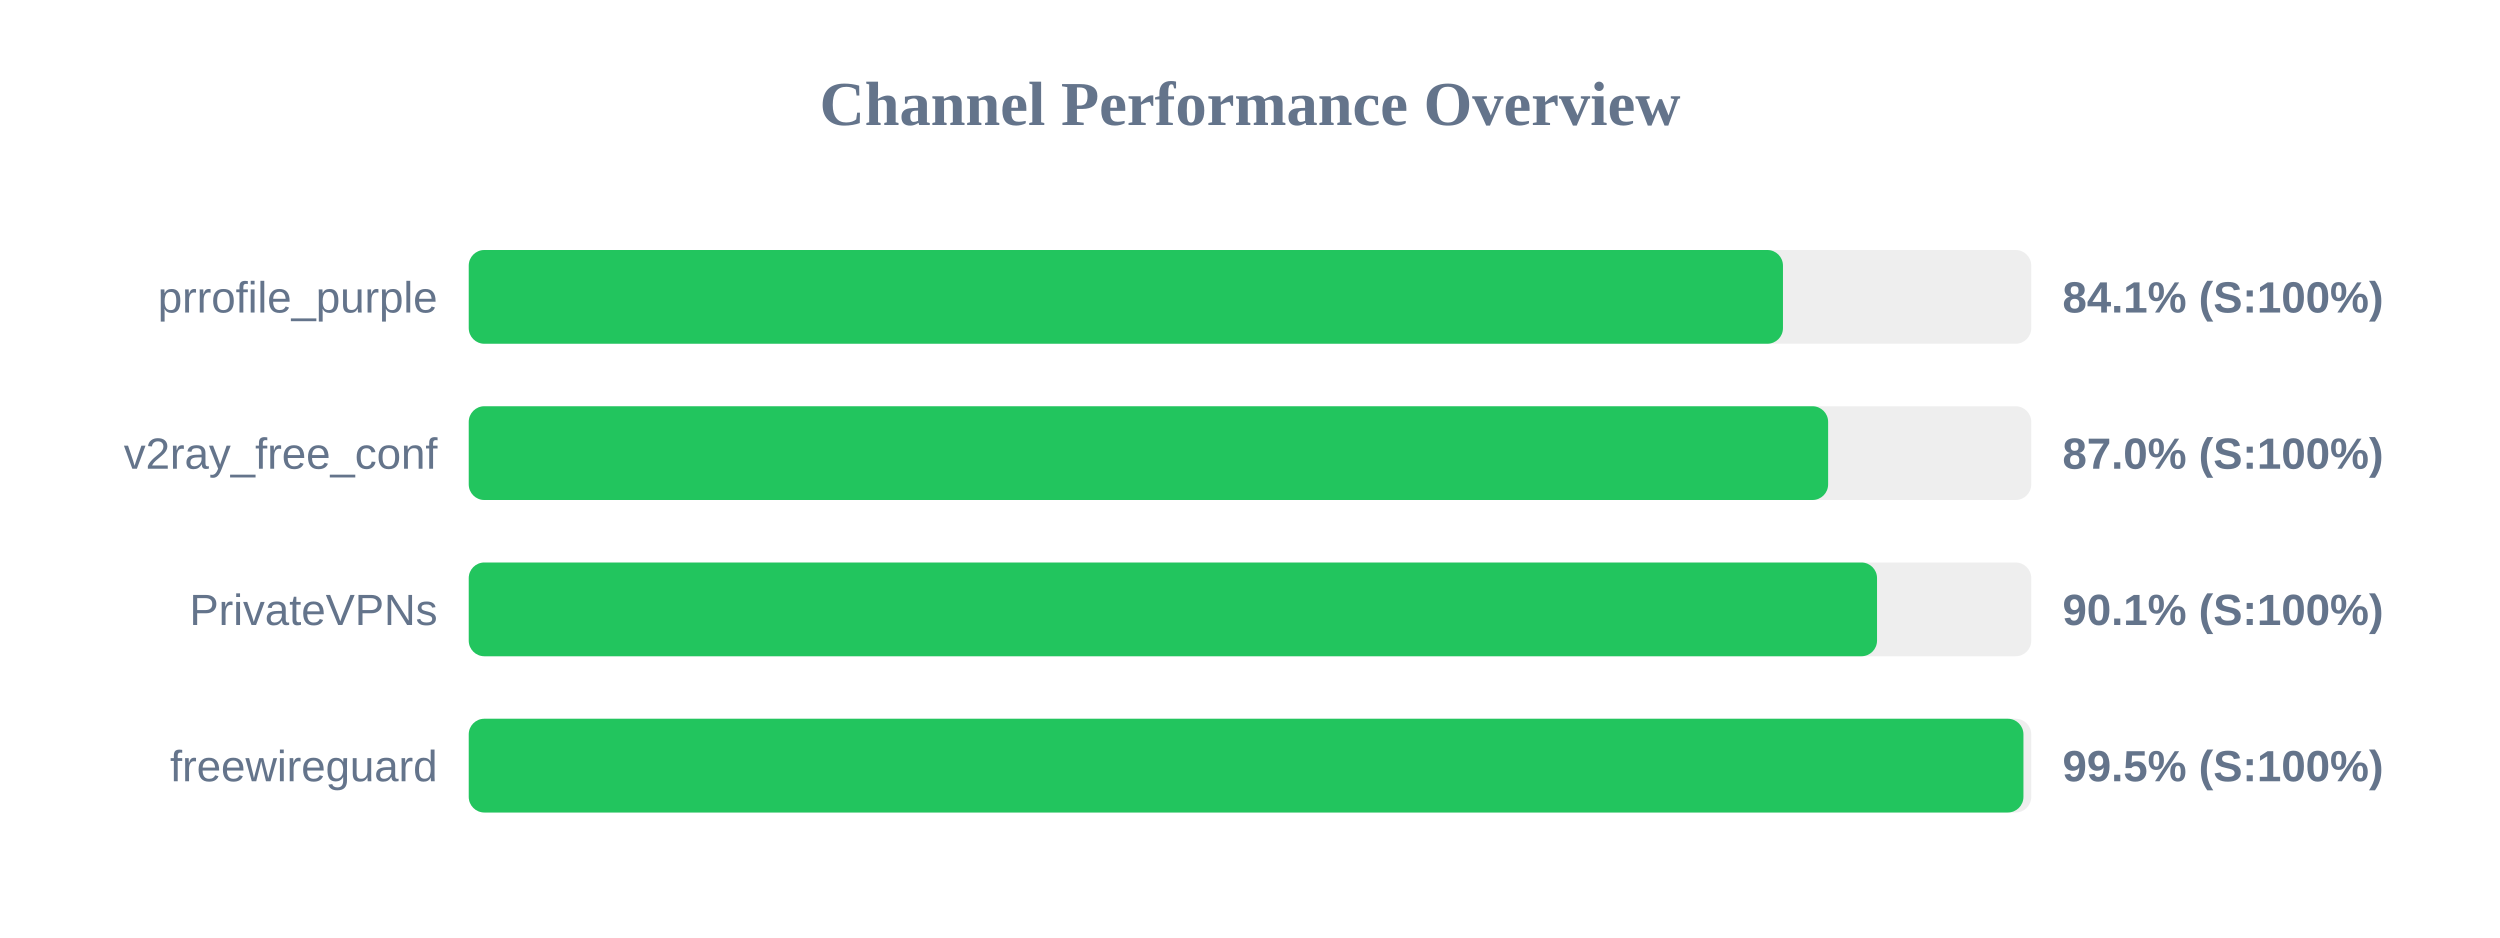
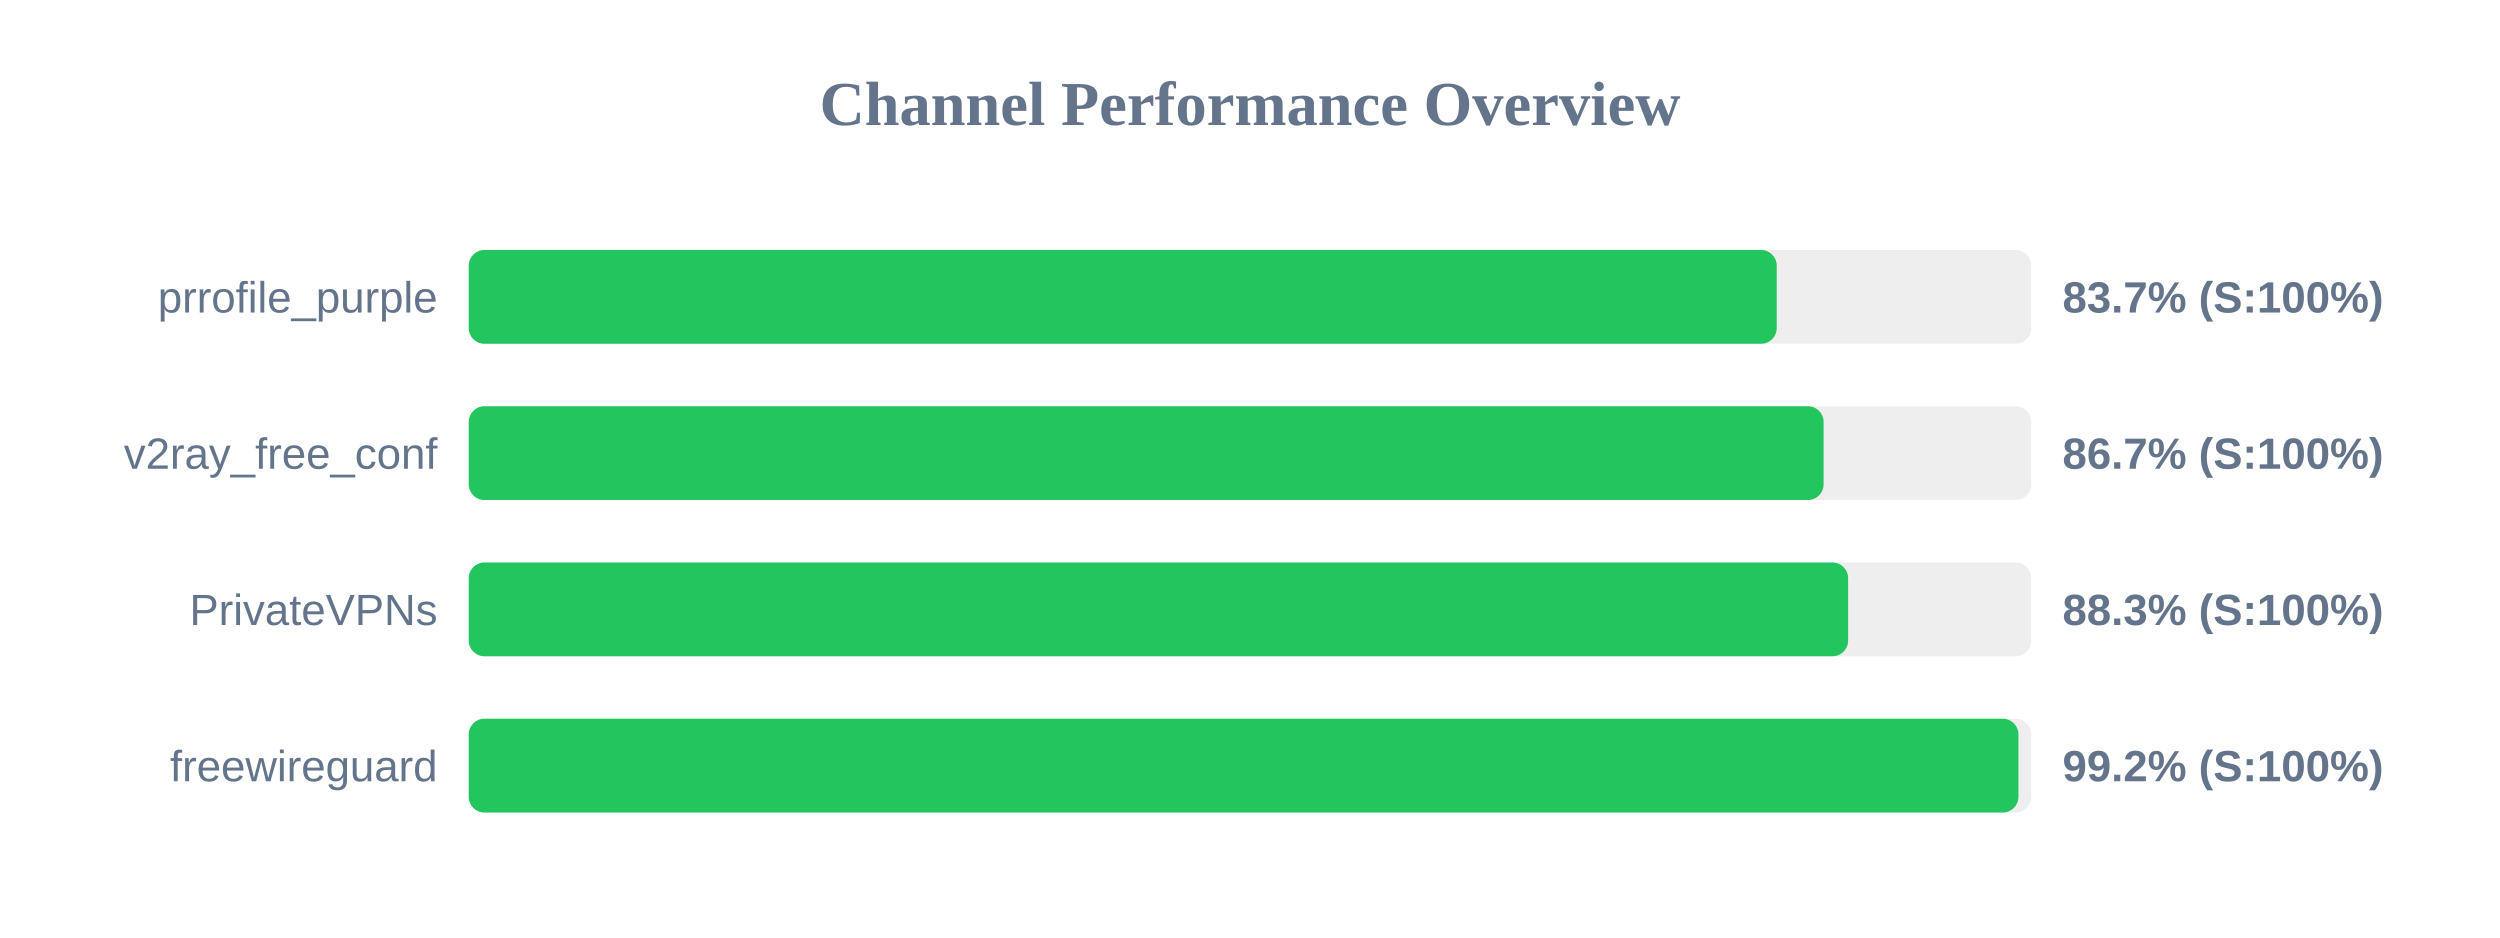
<svg xmlns="http://www.w3.org/2000/svg" width="800" height="300" version="1.1">
  <style>
        .row { font: 14px Arial; fill: #64748b; }
        .score { font: bold 14px Arial; fill: #64748b; }
    </style>
  <text x="400" y="40" text-anchor="middle" font-size="20px" font-weight="bold" fill="#64748b">Channel Performance Overview</text>
  <rect x="150" y="80" width="500" height="30" fill="#eee" rx="5" />
-   <rect x="150" y="80" width="420.55" height="30" fill="#22c55e" rx="5" />
+   <rect x="150" y="80" width="418.55" height="30" fill="#22c55e" rx="5" />
  <text x="140" y="100" text-anchor="end" class="row">prrofile_purple</text>
-   <text x="660" y="100" text-anchor="start" class="score">84.1% (S:100%)</text>
+   <text x="660" y="100" text-anchor="start" class="score">83.7% (S:100%)</text>
  <rect x="150" y="130" width="500" height="30" fill="#eee" rx="5" />
-   <rect x="150" y="130" width="435.0" height="30" fill="#22c55e" rx="5" />
+   <rect x="150" y="130" width="433.55" height="30" fill="#22c55e" rx="5" />
  <text x="140" y="150" text-anchor="end" class="row">v2ray_free_conf</text>
-   <text x="660" y="150" text-anchor="start" class="score">87.0% (S:100%)</text>
+   <text x="660" y="150" text-anchor="start" class="score">86.7% (S:100%)</text>
  <rect x="150" y="180" width="500" height="30" fill="#eee" rx="5" />
-   <rect x="150" y="180" width="450.65" height="30" fill="#22c55e" rx="5" />
+   <rect x="150" y="180" width="441.4" height="30" fill="#22c55e" rx="5" />
  <text x="140" y="200" text-anchor="end" class="row">PrivateVPNs</text>
-   <text x="660" y="200" text-anchor="start" class="score">90.1% (S:100%)</text>
+   <text x="660" y="200" text-anchor="start" class="score">88.3% (S:100%)</text>
  <rect x="150" y="230" width="500" height="30" fill="#eee" rx="5" />
-   <rect x="150" y="230" width="497.5" height="30" fill="#22c55e" rx="5" />
+   <rect x="150" y="230" width="495.9" height="30" fill="#22c55e" rx="5" />
  <text x="140" y="250" text-anchor="end" class="row">freewireguard</text>
-   <text x="660" y="250" text-anchor="start" class="score">99.5% (S:100%)</text>
+   <text x="660" y="250" text-anchor="start" class="score">99.2% (S:100%)</text>
</svg>
